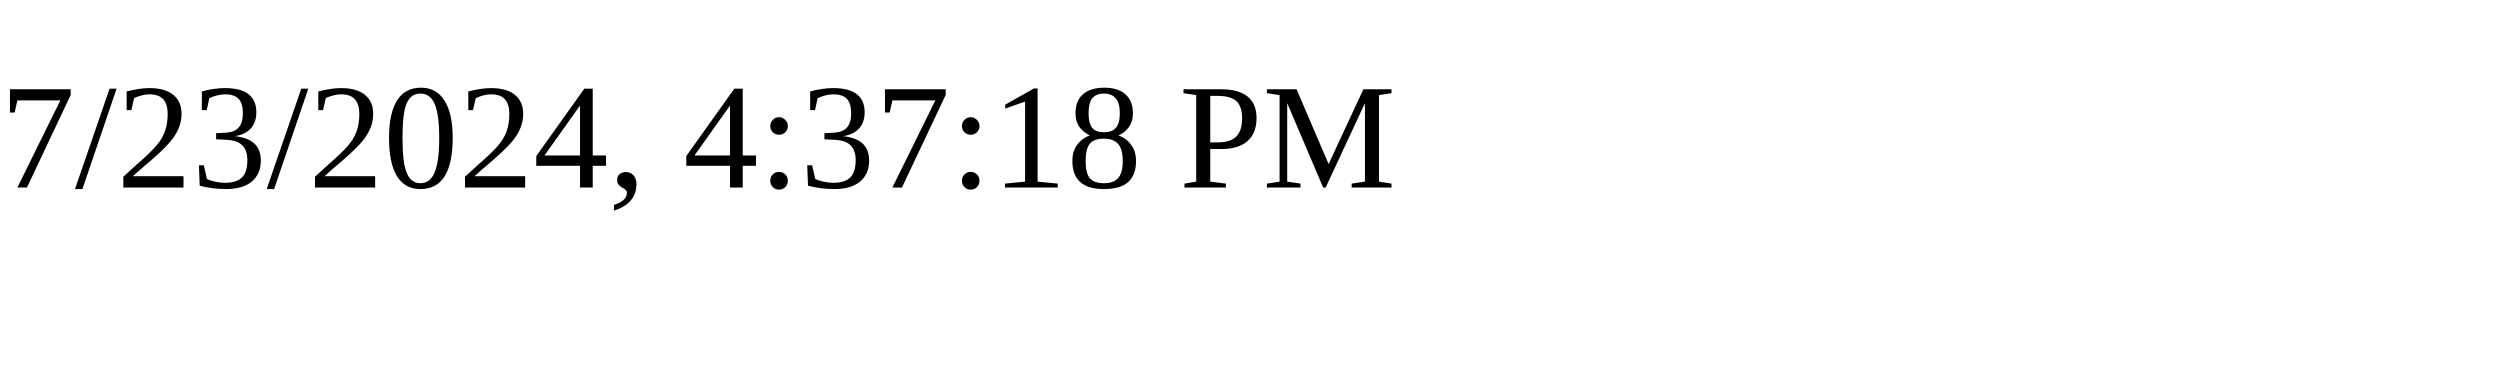
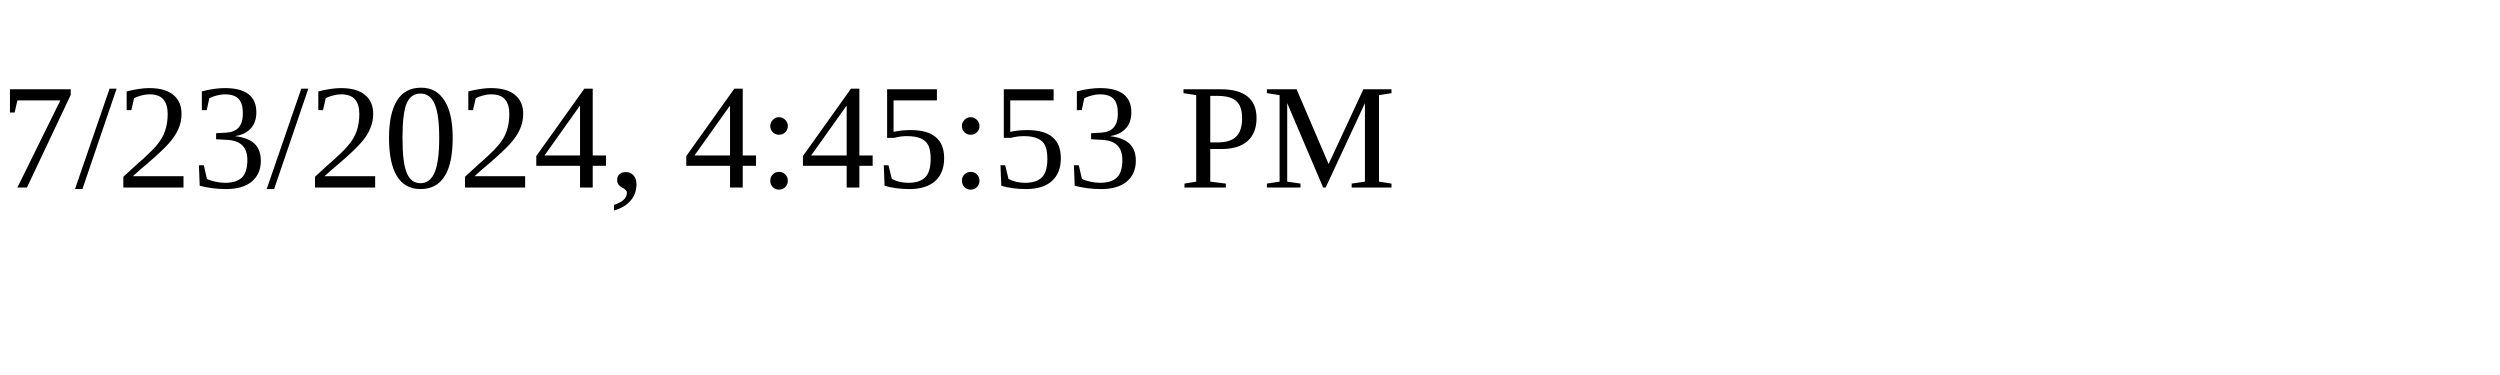
<svg xmlns="http://www.w3.org/2000/svg" height="30" width="200">
-   <text x="0" y="15">7/23/2024, 4:37:18 PM</text>
+   <text x="0" y="15">7/23/2024, 4:45:53 PM</text>
</svg>
